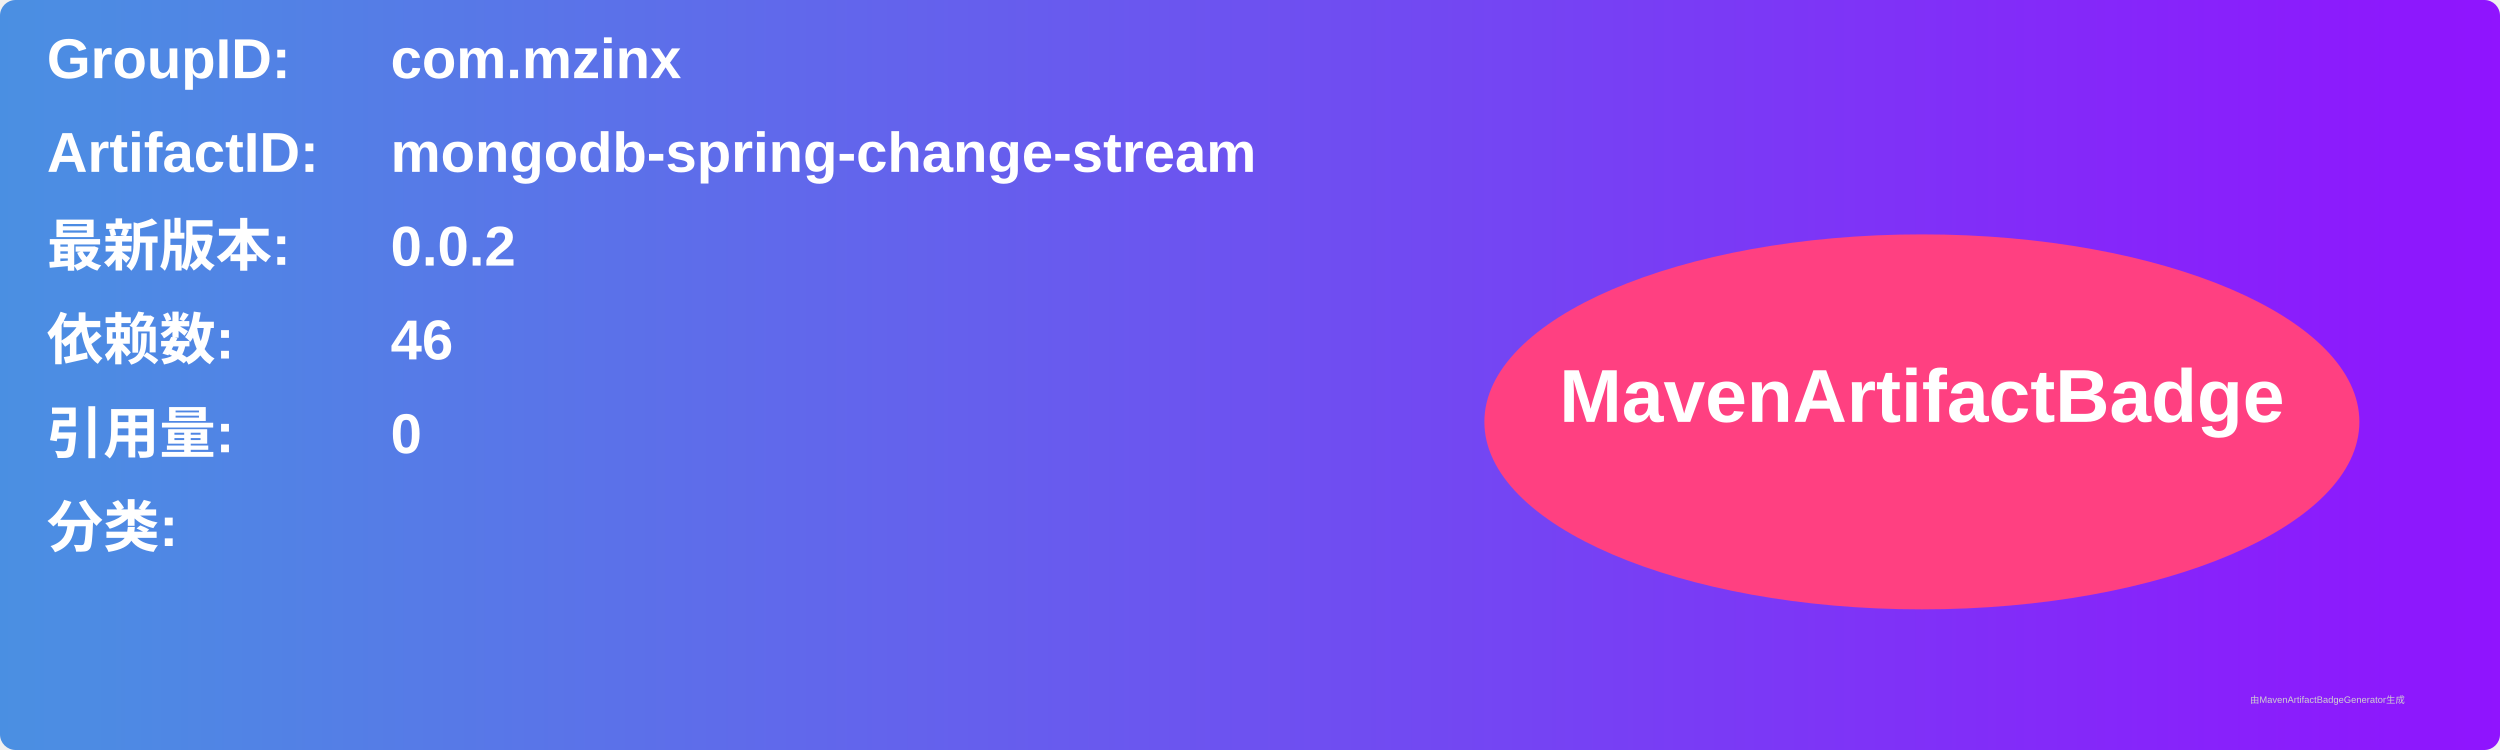
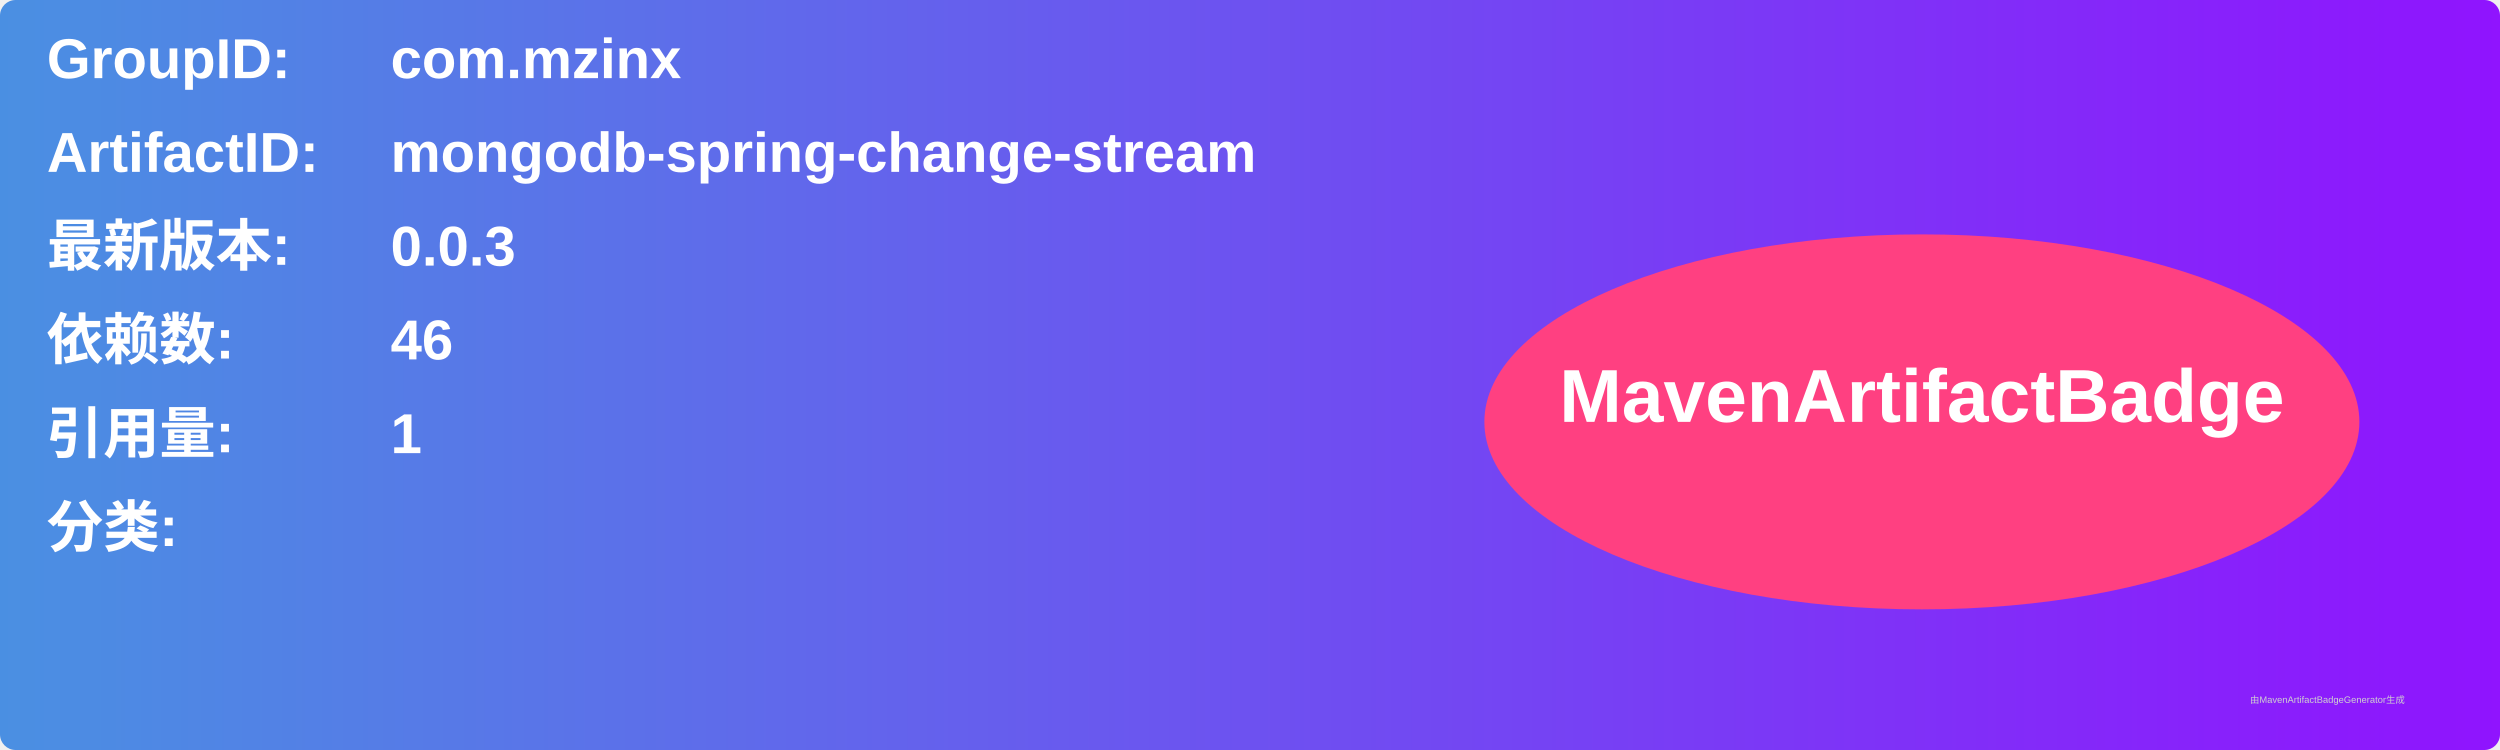
<svg xmlns="http://www.w3.org/2000/svg" width="800" height="240" viewBox="0 0 800 240">
  <linearGradient id="grad" x1="0%" y1="0%" x2="100%" y2="0%">
    <stop offset="0%" stop-color="#4a90e2" />
    <stop offset="100%" stop-color="#9013fe" />
  </linearGradient>
  <rect width="100%" height="100%" rx="5" ry="5" fill="url(#grad)" />
  <g transform="translate(15, 15)">
    <text x="0" y="10" font-family="Arial" font-size="18" fill="white" font-weight="bold" width="260">GroupID:</text>
    <text x="110" y="10" font-family="Arial" font-size="18" fill="white" font-weight="bold" width="460">com.mzinx</text>
    <text x="0" y="40" font-family="Arial" font-size="18" fill="white" font-weight="bold" width="260">ArtifactID:</text>
    <text x="110" y="40" font-family="Arial" font-size="18" fill="white" font-weight="bold" width="460">mongodb-spring-change-stream</text>
    <text x="0" y="70" font-family="Arial" font-size="18" fill="white" font-weight="bold">最新版本:</text>
    <text x="110" y="70" font-family="Arial" font-size="18" fill="white" font-weight="bold">
-       <tspan font-weight="bold">0.0.2</tspan>
+       <tspan font-weight="bold">0.0.3</tspan>
    </text>
    <text x="0" y="100" font-family="Arial" font-size="18" fill="white" font-weight="bold">依赖数: </text>
    <text x="110" y="100" font-family="Arial" font-size="18" fill="white">
      <tspan font-weight="bold">46</tspan>
    </text>
    <text x="0" y="130" font-family="Arial" font-size="18" fill="white" font-weight="bold">引用量: </text>
    <text x="110" y="130" font-family="Arial" font-size="18" fill="white">
-       <tspan font-weight="bold">0</tspan>
+       <tspan font-weight="bold">1</tspan>
    </text>
    <text x="0" y="160" font-family="Arial" font-size="18" fill="white" font-weight="bold">分类:</text>
    <text x="10" y="190" font-family="Arial" font-size="10" fill="white">
      <tspan font-weight="bold" />
    </text>
    <ellipse cx="600" cy="120" rx="140" ry="60" fill="#ff4081" />
    <text x="600" y="120" text-anchor="middle" font-family="Arial" font-size="24" fill="white" font-weight="bold">MavenArtifactBadge</text>
  </g>
  <text x="720" y="225" font-family="Arial" font-size="3" fill="#d0d0d0">由MavenArtifactBadgeGenerator生成</text>
</svg>
